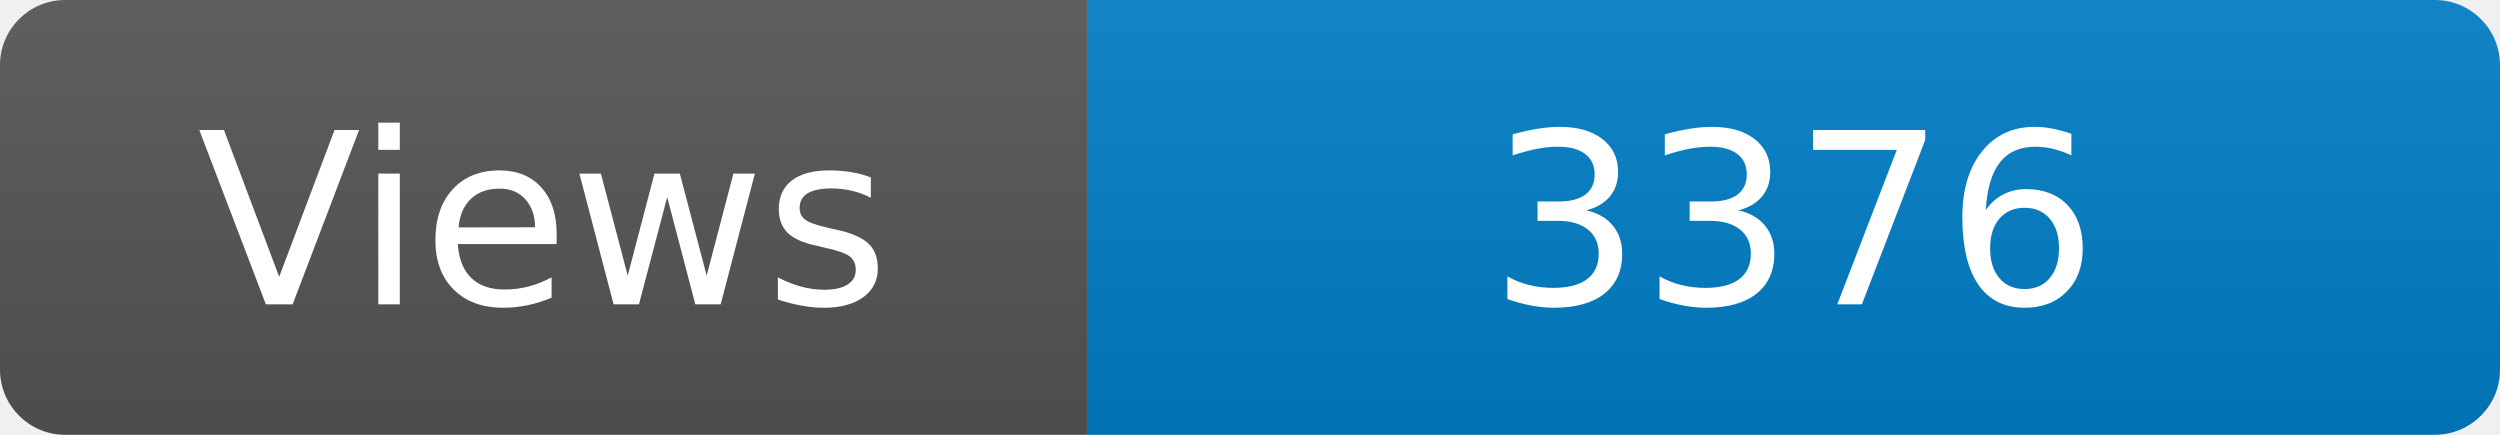
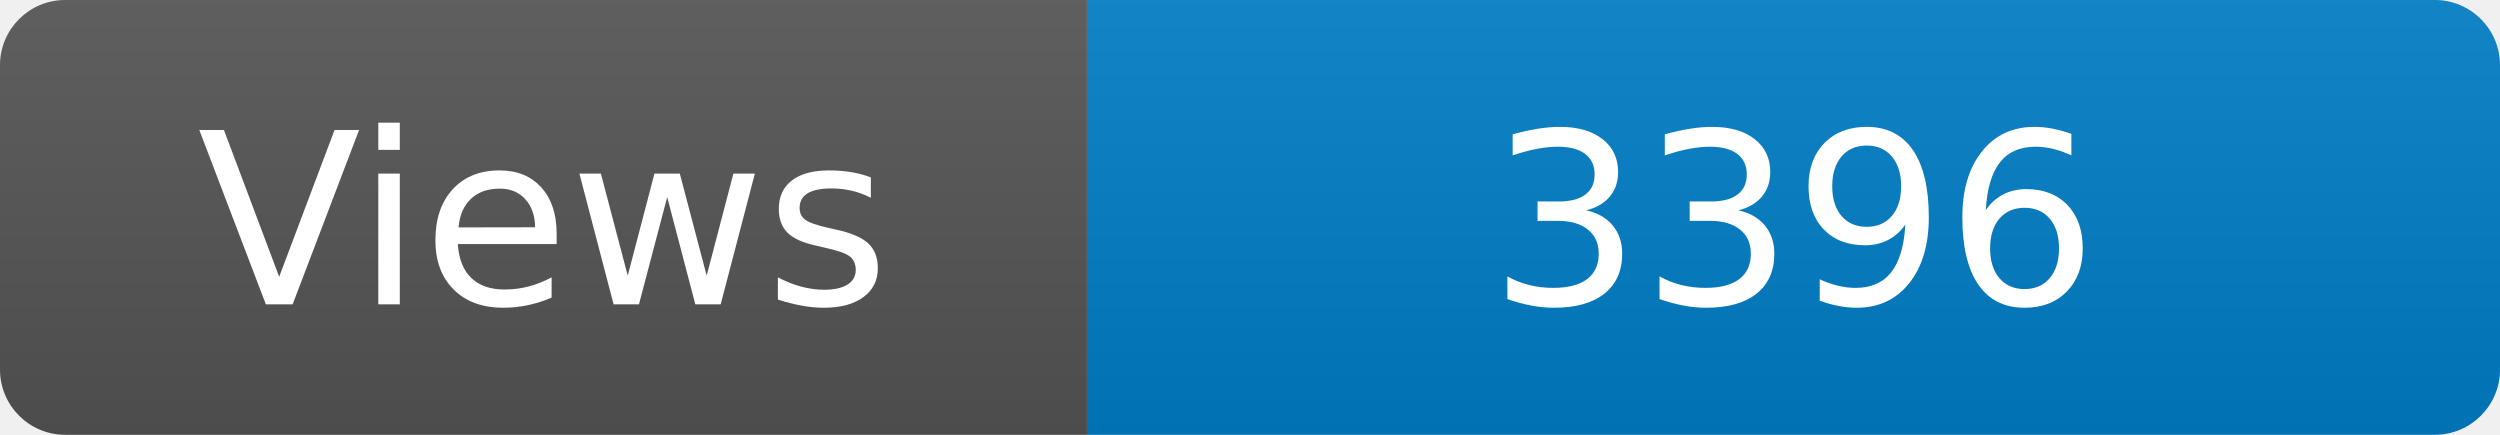
<svg xmlns="http://www.w3.org/2000/svg" width="115" height="20" role="img" aria-label="Maintained?: yes">
  <linearGradient id="s" x2="0" y2="100%">
    <stop offset="0" stop-color="#bbb" stop-opacity=".1" />
    <stop offset="1" stop-opacity=".1" />
  </linearGradient>
  <clipPath id="r">
    <rect width="115" height="20" rx="3" fill="#fff" />
  </clipPath>
  <g clip-path="url(#r)">
    <rect width="50" height="20" fill="#555" />
    <rect x="50" width="160" height="20" fill="#007ec6" />
    <rect width="115" height="20" fill="url(#s)" />
  </g>
  <g fill="#fff" text-anchor="middle" font-family="Verdana,Geneva,DejaVu Sans,sans-serif" font-size="110">
    <text x="250" y="140" transform="scale(.1)" fill="#fff">Views</text>
-     <text x="825" y="140" transform="scale(.1)" fill="#fff">3376</text>
+     <text x="825" y="140" transform="scale(.1)" fill="#fff">3396</text>
  </g>
</svg>
